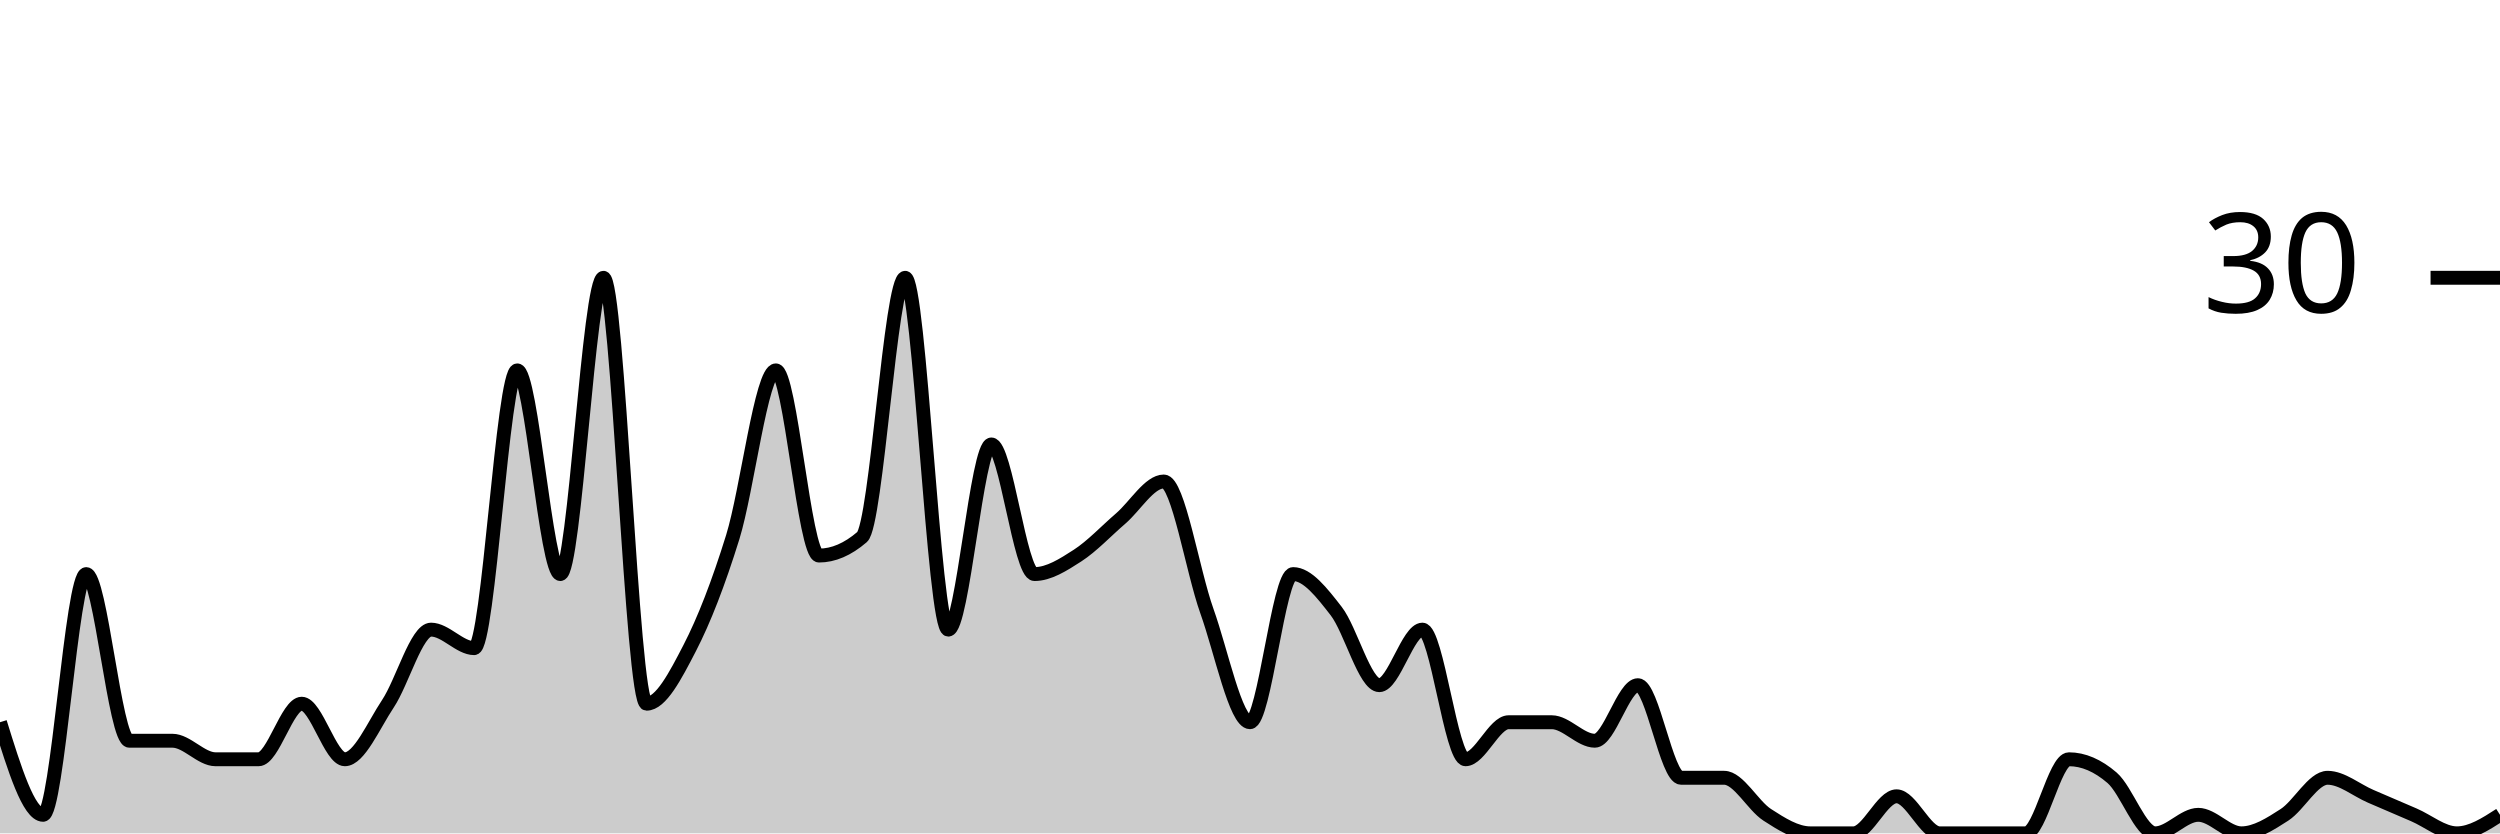
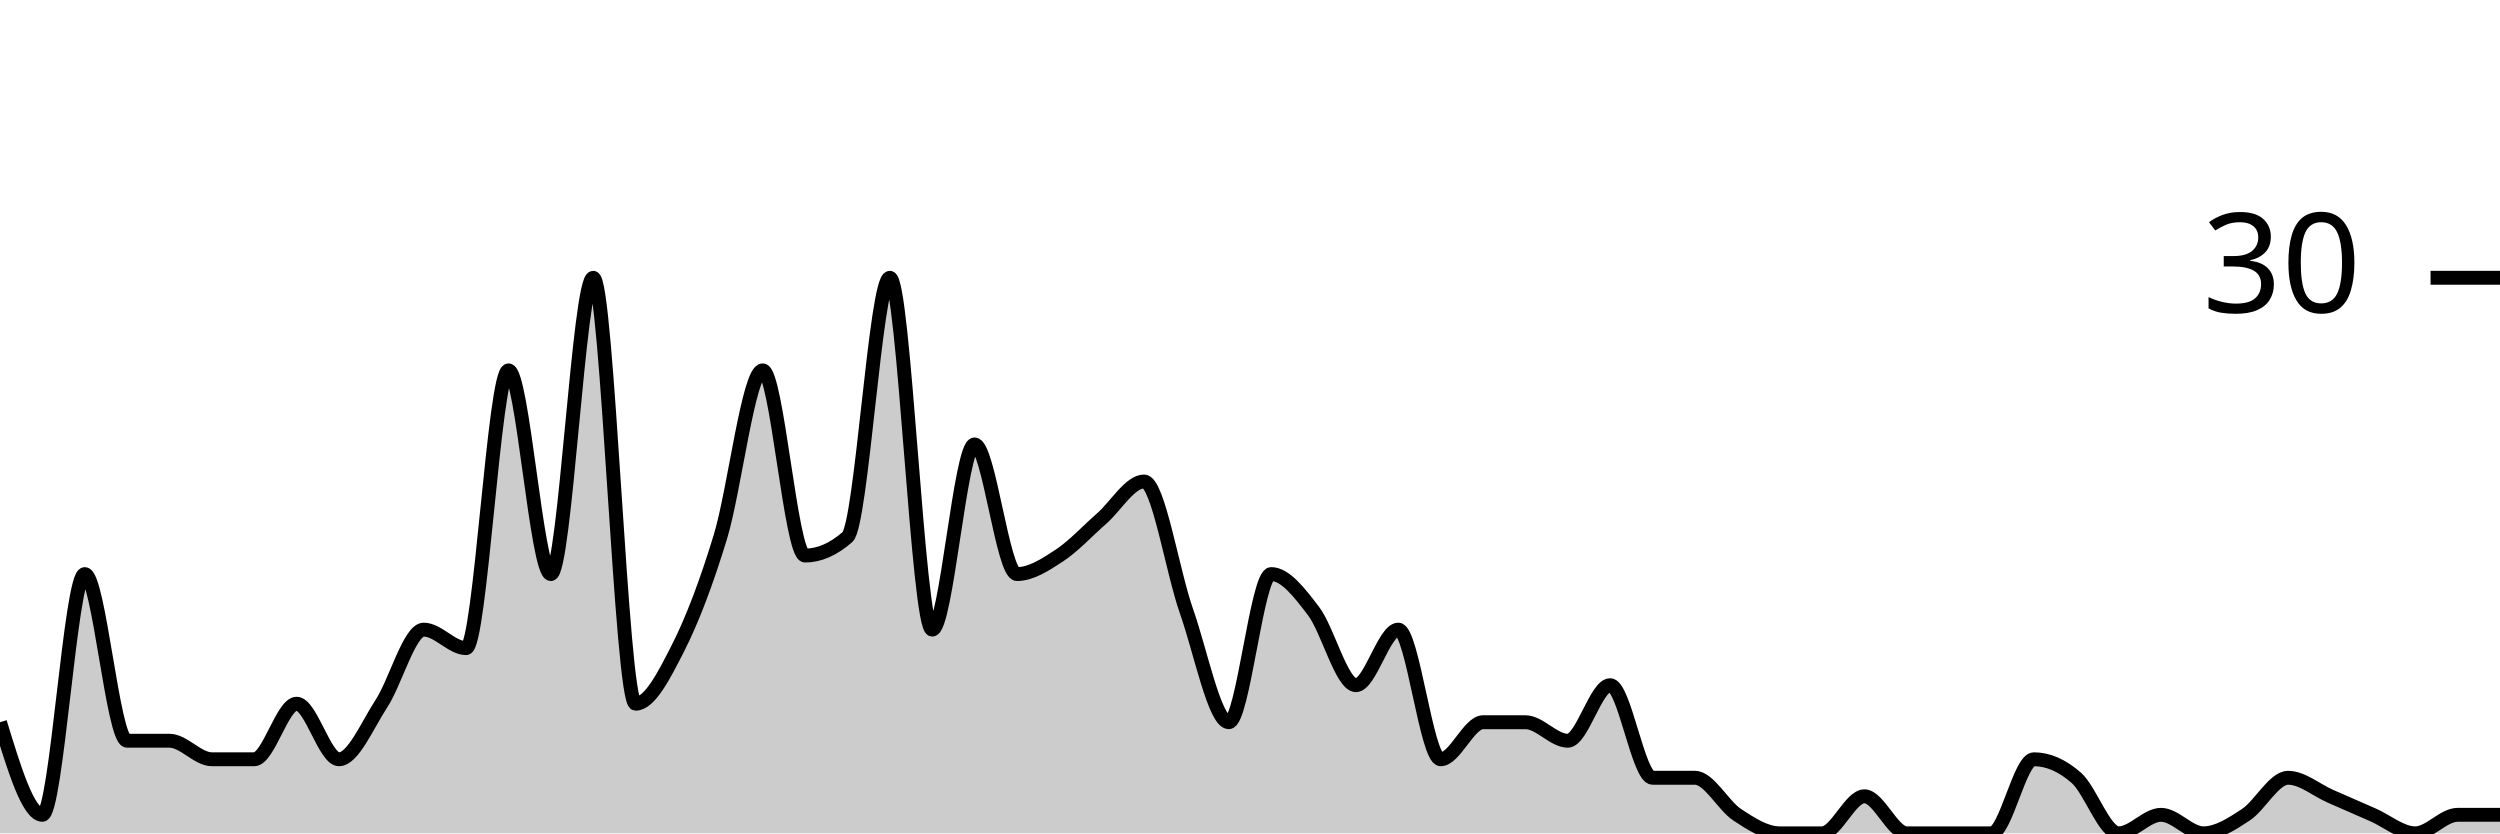
<svg xmlns="http://www.w3.org/2000/svg" viewBox="0 0 180 60">
  <g transform="translate(0,20)">
-     <path class="area" fill="rgba(0, 0, 0, 0.2)" d="M0,32C1.034,35.333,2.069,38.667,3.103,38.667C4.138,38.667,5.172,21.333,6.207,21.333C7.241,21.333,8.276,33.333,9.31,33.333C10.345,33.333,11.379,33.333,12.414,33.333C13.448,33.333,14.483,34.667,15.517,34.667C16.552,34.667,17.586,34.667,18.621,34.667C19.655,34.667,20.69,30.667,21.724,30.667C22.759,30.667,23.793,34.667,24.828,34.667C25.862,34.667,26.897,32.222,27.931,30.667C28.966,29.111,30,25.333,31.034,25.333C32.069,25.333,33.103,26.667,34.138,26.667C35.172,26.667,36.207,6.667,37.241,6.667C38.276,6.667,39.31,21.333,40.345,21.333C41.379,21.333,42.414,0,43.448,0C44.483,0,45.517,30.667,46.552,30.667C47.586,30.667,48.621,28.667,49.655,26.667C50.69,24.667,51.724,22,52.759,18.667C53.793,15.333,54.828,6.667,55.862,6.667C56.897,6.667,57.931,20,58.966,20C60,20,61.034,19.556,62.069,18.667C63.103,17.778,64.138,0,65.172,0C66.207,0,67.241,25.333,68.276,25.333C69.31,25.333,70.345,12,71.379,12C72.414,12,73.448,21.333,74.483,21.333C75.517,21.333,76.552,20.667,77.586,20C78.621,19.333,79.655,18.222,80.69,17.333C81.724,16.444,82.759,14.667,83.793,14.667C84.828,14.667,85.862,21.111,86.897,24C87.931,26.889,88.966,32,90,32C91.034,32,92.069,21.333,93.103,21.333C94.138,21.333,95.172,22.667,96.207,24C97.241,25.333,98.276,29.333,99.31,29.333C100.345,29.333,101.379,25.333,102.414,25.333C103.448,25.333,104.483,34.667,105.517,34.667C106.552,34.667,107.586,32,108.621,32C109.655,32,110.69,32,111.724,32C112.759,32,113.793,33.333,114.828,33.333C115.862,33.333,116.897,29.333,117.931,29.333C118.966,29.333,120,36,121.034,36C122.069,36,123.103,36,124.138,36C125.172,36,126.207,38,127.241,38.667C128.276,39.333,129.31,40,130.345,40C131.379,40,132.414,40,133.448,40C134.483,40,135.517,37.333,136.552,37.333C137.586,37.333,138.621,40,139.655,40C140.69,40,141.724,40,142.759,40C143.793,40,144.828,40,145.862,40C146.897,40,147.931,34.667,148.966,34.667C150,34.667,151.034,35.111,152.069,36C153.103,36.889,154.138,40,155.172,40C156.207,40,157.241,38.667,158.276,38.667C159.31,38.667,160.345,40,161.379,40C162.414,40,163.448,39.333,164.483,38.667C165.517,38,166.552,36,167.586,36C168.621,36,169.655,36.889,170.69,37.333C171.724,37.778,172.759,38.222,173.793,38.667C174.828,39.111,175.862,40,176.897,40C177.931,40,178.966,39.333,180,38.667L180,40C178.966,40,177.931,40,176.897,40C175.862,40,174.828,40,173.793,40C172.759,40,171.724,40,170.69,40C169.655,40,168.621,40,167.586,40C166.552,40,165.517,40,164.483,40C163.448,40,162.414,40,161.379,40C160.345,40,159.31,40,158.276,40C157.241,40,156.207,40,155.172,40C154.138,40,153.103,40,152.069,40C151.034,40,150,40,148.966,40C147.931,40,146.897,40,145.862,40C144.828,40,143.793,40,142.759,40C141.724,40,140.69,40,139.655,40C138.621,40,137.586,40,136.552,40C135.517,40,134.483,40,133.448,40C132.414,40,131.379,40,130.345,40C129.31,40,128.276,40,127.241,40C126.207,40,125.172,40,124.138,40C123.103,40,122.069,40,121.034,40C120,40,118.966,40,117.931,40C116.897,40,115.862,40,114.828,40C113.793,40,112.759,40,111.724,40C110.69,40,109.655,40,108.621,40C107.586,40,106.552,40,105.517,40C104.483,40,103.448,40,102.414,40C101.379,40,100.345,40,99.31,40C98.276,40,97.241,40,96.207,40C95.172,40,94.138,40,93.103,40C92.069,40,91.034,40,90,40C88.966,40,87.931,40,86.897,40C85.862,40,84.828,40,83.793,40C82.759,40,81.724,40,80.69,40C79.655,40,78.621,40,77.586,40C76.552,40,75.517,40,74.483,40C73.448,40,72.414,40,71.379,40C70.345,40,69.31,40,68.276,40C67.241,40,66.207,40,65.172,40C64.138,40,63.103,40,62.069,40C61.034,40,60,40,58.966,40C57.931,40,56.897,40,55.862,40C54.828,40,53.793,40,52.759,40C51.724,40,50.69,40,49.655,40C48.621,40,47.586,40,46.552,40C45.517,40,44.483,40,43.448,40C42.414,40,41.379,40,40.345,40C39.31,40,38.276,40,37.241,40C36.207,40,35.172,40,34.138,40C33.103,40,32.069,40,31.034,40C30,40,28.966,40,27.931,40C26.897,40,25.862,40,24.828,40C23.793,40,22.759,40,21.724,40C20.69,40,19.655,40,18.621,40C17.586,40,16.552,40,15.517,40C14.483,40,13.448,40,12.414,40C11.379,40,10.345,40,9.31,40C8.276,40,7.241,40,6.207,40C5.172,40,4.138,40,3.103,40C2.069,40,1.034,40,0,40Z" />
-     <path class="line" stroke="black" fill="none" d="M0,32C1.034,35.333,2.069,38.667,3.103,38.667C4.138,38.667,5.172,21.333,6.207,21.333C7.241,21.333,8.276,33.333,9.31,33.333C10.345,33.333,11.379,33.333,12.414,33.333C13.448,33.333,14.483,34.667,15.517,34.667C16.552,34.667,17.586,34.667,18.621,34.667C19.655,34.667,20.69,30.667,21.724,30.667C22.759,30.667,23.793,34.667,24.828,34.667C25.862,34.667,26.897,32.222,27.931,30.667C28.966,29.111,30,25.333,31.034,25.333C32.069,25.333,33.103,26.667,34.138,26.667C35.172,26.667,36.207,6.667,37.241,6.667C38.276,6.667,39.31,21.333,40.345,21.333C41.379,21.333,42.414,0,43.448,0C44.483,0,45.517,30.667,46.552,30.667C47.586,30.667,48.621,28.667,49.655,26.667C50.69,24.667,51.724,22,52.759,18.667C53.793,15.333,54.828,6.667,55.862,6.667C56.897,6.667,57.931,20,58.966,20C60,20,61.034,19.556,62.069,18.667C63.103,17.778,64.138,0,65.172,0C66.207,0,67.241,25.333,68.276,25.333C69.31,25.333,70.345,12,71.379,12C72.414,12,73.448,21.333,74.483,21.333C75.517,21.333,76.552,20.667,77.586,20C78.621,19.333,79.655,18.222,80.69,17.333C81.724,16.444,82.759,14.667,83.793,14.667C84.828,14.667,85.862,21.111,86.897,24C87.931,26.889,88.966,32,90,32C91.034,32,92.069,21.333,93.103,21.333C94.138,21.333,95.172,22.667,96.207,24C97.241,25.333,98.276,29.333,99.31,29.333C100.345,29.333,101.379,25.333,102.414,25.333C103.448,25.333,104.483,34.667,105.517,34.667C106.552,34.667,107.586,32,108.621,32C109.655,32,110.69,32,111.724,32C112.759,32,113.793,33.333,114.828,33.333C115.862,33.333,116.897,29.333,117.931,29.333C118.966,29.333,120,36,121.034,36C122.069,36,123.103,36,124.138,36C125.172,36,126.207,38,127.241,38.667C128.276,39.333,129.31,40,130.345,40C131.379,40,132.414,40,133.448,40C134.483,40,135.517,37.333,136.552,37.333C137.586,37.333,138.621,40,139.655,40C140.69,40,141.724,40,142.759,40C143.793,40,144.828,40,145.862,40C146.897,40,147.931,34.667,148.966,34.667C150,34.667,151.034,35.111,152.069,36C153.103,36.889,154.138,40,155.172,40C156.207,40,157.241,38.667,158.276,38.667C159.31,38.667,160.345,40,161.379,40C162.414,40,163.448,39.333,164.483,38.667C165.517,38,166.552,36,167.586,36C168.621,36,169.655,36.889,170.69,37.333C171.724,37.778,172.759,38.222,173.793,38.667C174.828,39.111,175.862,40,176.897,40C177.931,40,178.966,39.333,180,38.667" />
+     <path class="area" fill="rgba(0, 0, 0, 0.2)" d="M0,32C1.017,35.333,2.034,38.667,3.051,38.667C4.068,38.667,5.085,21.333,6.102,21.333C7.119,21.333,8.136,33.333,9.153,33.333C10.169,33.333,11.186,33.333,12.203,33.333C13.22,33.333,14.237,34.667,15.254,34.667C16.271,34.667,17.288,34.667,18.305,34.667C19.322,34.667,20.339,30.667,21.356,30.667C22.373,30.667,23.39,34.667,24.407,34.667C25.424,34.667,26.441,32.222,27.458,30.667C28.475,29.111,29.492,25.333,30.508,25.333C31.525,25.333,32.542,26.667,33.559,26.667C34.576,26.667,35.593,6.667,36.61,6.667C37.627,6.667,38.644,21.333,39.661,21.333C40.678,21.333,41.695,0,42.712,0C43.729,0,44.746,30.667,45.763,30.667C46.78,30.667,47.797,28.667,48.814,26.667C49.831,24.667,50.847,22,51.864,18.667C52.881,15.333,53.898,6.667,54.915,6.667C55.932,6.667,56.949,20,57.966,20C58.983,20,60,19.556,61.017,18.667C62.034,17.778,63.051,0,64.068,0C65.085,0,66.102,25.333,67.119,25.333C68.136,25.333,69.153,12,70.169,12C71.186,12,72.203,21.333,73.22,21.333C74.237,21.333,75.254,20.667,76.271,20C77.288,19.333,78.305,18.222,79.322,17.333C80.339,16.444,81.356,14.667,82.373,14.667C83.39,14.667,84.407,21.111,85.424,24C86.441,26.889,87.458,32,88.475,32C89.492,32,90.508,21.333,91.525,21.333C92.542,21.333,93.559,22.667,94.576,24C95.593,25.333,96.61,29.333,97.627,29.333C98.644,29.333,99.661,25.333,100.678,25.333C101.695,25.333,102.712,34.667,103.729,34.667C104.746,34.667,105.763,32,106.78,32C107.797,32,108.814,32,109.831,32C110.847,32,111.864,33.333,112.881,33.333C113.898,33.333,114.915,29.333,115.932,29.333C116.949,29.333,117.966,36,118.983,36C120,36,121.017,36,122.034,36C123.051,36,124.068,38,125.085,38.667C126.102,39.333,127.119,40,128.136,40C129.153,40,130.169,40,131.186,40C132.203,40,133.22,37.333,134.237,37.333C135.254,37.333,136.271,40,137.288,40C138.305,40,139.322,40,140.339,40C141.356,40,142.373,40,143.39,40C144.407,40,145.424,34.667,146.441,34.667C147.458,34.667,148.475,35.111,149.492,36C150.508,36.889,151.525,40,152.542,40C153.559,40,154.576,38.667,155.593,38.667C156.61,38.667,157.627,40,158.644,40C159.661,40,160.678,39.333,161.695,38.667C162.712,38,163.729,36,164.746,36C165.763,36,166.78,36.889,167.797,37.333C168.814,37.778,169.831,38.222,170.847,38.667C171.864,39.111,172.881,40,173.898,40C174.915,40,175.932,38.667,176.949,38.667C177.966,38.667,178.983,38.667,180,38.667L180,40C178.983,40,177.966,40,176.949,40C175.932,40,174.915,40,173.898,40C172.881,40,171.864,40,170.847,40C169.831,40,168.814,40,167.797,40C166.78,40,165.763,40,164.746,40C163.729,40,162.712,40,161.695,40C160.678,40,159.661,40,158.644,40C157.627,40,156.61,40,155.593,40C154.576,40,153.559,40,152.542,40C151.525,40,150.508,40,149.492,40C148.475,40,147.458,40,146.441,40C145.424,40,144.407,40,143.39,40C142.373,40,141.356,40,140.339,40C139.322,40,138.305,40,137.288,40C136.271,40,135.254,40,134.237,40C133.22,40,132.203,40,131.186,40C130.169,40,129.153,40,128.136,40C127.119,40,126.102,40,125.085,40C124.068,40,123.051,40,122.034,40C121.017,40,120,40,118.983,40C117.966,40,116.949,40,115.932,40C114.915,40,113.898,40,112.881,40C111.864,40,110.847,40,109.831,40C108.814,40,107.797,40,106.78,40C105.763,40,104.746,40,103.729,40C102.712,40,101.695,40,100.678,40C99.661,40,98.644,40,97.627,40C96.61,40,95.593,40,94.576,40C93.559,40,92.542,40,91.525,40C90.508,40,89.492,40,88.475,40C87.458,40,86.441,40,85.424,40C84.407,40,83.39,40,82.373,40C81.356,40,80.339,40,79.322,40C78.305,40,77.288,40,76.271,40C75.254,40,74.237,40,73.22,40C72.203,40,71.186,40,70.169,40C69.153,40,68.136,40,67.119,40C66.102,40,65.085,40,64.068,40C63.051,40,62.034,40,61.017,40C60,40,58.983,40,57.966,40C56.949,40,55.932,40,54.915,40C53.898,40,52.881,40,51.864,40C50.847,40,49.831,40,48.814,40C47.797,40,46.78,40,45.763,40C44.746,40,43.729,40,42.712,40C41.695,40,40.678,40,39.661,40C38.644,40,37.627,40,36.61,40C35.593,40,34.576,40,33.559,40C32.542,40,31.525,40,30.508,40C29.492,40,28.475,40,27.458,40C26.441,40,25.424,40,24.407,40C23.39,40,22.373,40,21.356,40C20.339,40,19.322,40,18.305,40C17.288,40,16.271,40,15.254,40C14.237,40,13.22,40,12.203,40C11.186,40,10.169,40,9.153,40C8.136,40,7.119,40,6.102,40C5.085,40,4.068,40,3.051,40C2.034,40,1.017,40,0,40Z" />
+     <path class="line" stroke="black" fill="none" d="M0,32C1.017,35.333,2.034,38.667,3.051,38.667C4.068,38.667,5.085,21.333,6.102,21.333C7.119,21.333,8.136,33.333,9.153,33.333C10.169,33.333,11.186,33.333,12.203,33.333C13.22,33.333,14.237,34.667,15.254,34.667C16.271,34.667,17.288,34.667,18.305,34.667C19.322,34.667,20.339,30.667,21.356,30.667C22.373,30.667,23.39,34.667,24.407,34.667C25.424,34.667,26.441,32.222,27.458,30.667C28.475,29.111,29.492,25.333,30.508,25.333C31.525,25.333,32.542,26.667,33.559,26.667C34.576,26.667,35.593,6.667,36.61,6.667C37.627,6.667,38.644,21.333,39.661,21.333C40.678,21.333,41.695,0,42.712,0C43.729,0,44.746,30.667,45.763,30.667C46.78,30.667,47.797,28.667,48.814,26.667C49.831,24.667,50.847,22,51.864,18.667C52.881,15.333,53.898,6.667,54.915,6.667C55.932,6.667,56.949,20,57.966,20C58.983,20,60,19.556,61.017,18.667C62.034,17.778,63.051,0,64.068,0C65.085,0,66.102,25.333,67.119,25.333C68.136,25.333,69.153,12,70.169,12C71.186,12,72.203,21.333,73.22,21.333C74.237,21.333,75.254,20.667,76.271,20C77.288,19.333,78.305,18.222,79.322,17.333C80.339,16.444,81.356,14.667,82.373,14.667C83.39,14.667,84.407,21.111,85.424,24C86.441,26.889,87.458,32,88.475,32C89.492,32,90.508,21.333,91.525,21.333C92.542,21.333,93.559,22.667,94.576,24C95.593,25.333,96.61,29.333,97.627,29.333C98.644,29.333,99.661,25.333,100.678,25.333C101.695,25.333,102.712,34.667,103.729,34.667C104.746,34.667,105.763,32,106.78,32C107.797,32,108.814,32,109.831,32C110.847,32,111.864,33.333,112.881,33.333C113.898,33.333,114.915,29.333,115.932,29.333C116.949,29.333,117.966,36,118.983,36C120,36,121.017,36,122.034,36C123.051,36,124.068,38,125.085,38.667C126.102,39.333,127.119,40,128.136,40C129.153,40,130.169,40,131.186,40C132.203,40,133.22,37.333,134.237,37.333C135.254,37.333,136.271,40,137.288,40C138.305,40,139.322,40,140.339,40C141.356,40,142.373,40,143.39,40C144.407,40,145.424,34.667,146.441,34.667C147.458,34.667,148.475,35.111,149.492,36C150.508,36.889,151.525,40,152.542,40C153.559,40,154.576,38.667,155.593,38.667C156.61,38.667,157.627,40,158.644,40C159.661,40,160.678,39.333,161.695,38.667C162.712,38,163.729,36,164.746,36C165.763,36,166.78,36.889,167.797,37.333C168.814,37.778,169.831,38.222,170.847,38.667C171.864,39.111,172.881,40,173.898,40C174.915,40,175.932,38.667,176.949,38.667C177.966,38.667,178.983,38.667,180,38.667" />
    <path class="axis-ceiling" stroke-width="1" stroke="black" fill="none" d="M175,0L180,0" />
    <text class="axis-ceiling-label" font-family="sans-serif" text-anchor="end" font-size="10px" x="170" y="2.5">30</text>
  </g>
</svg>
